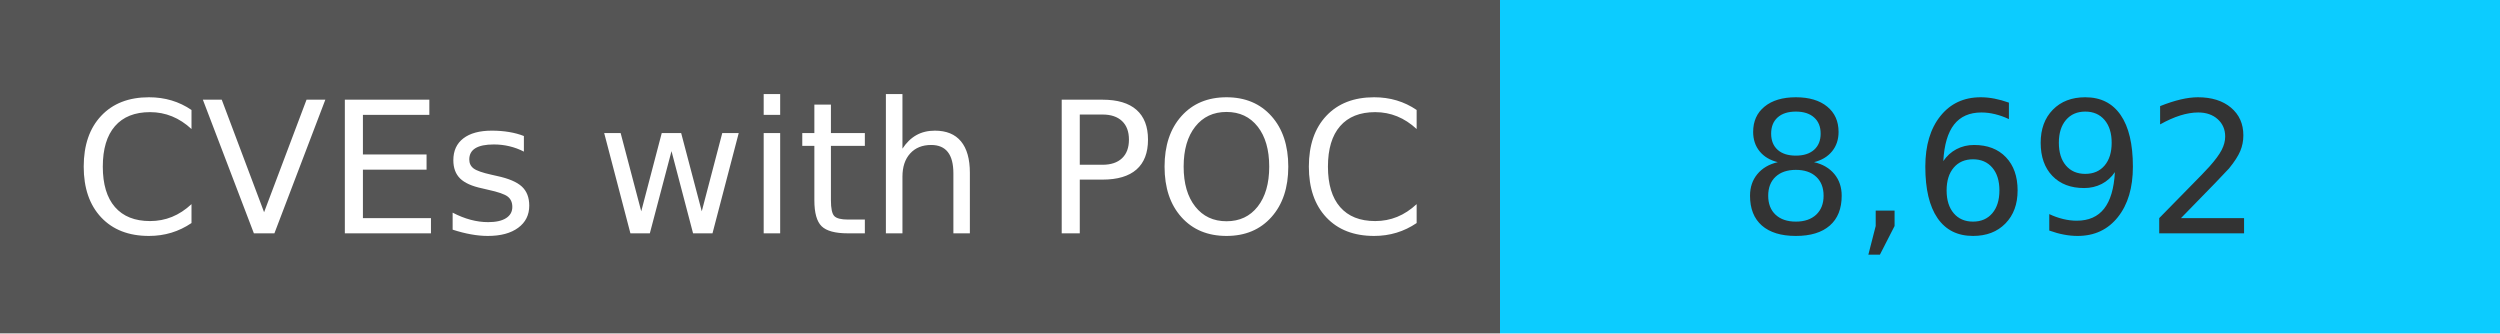
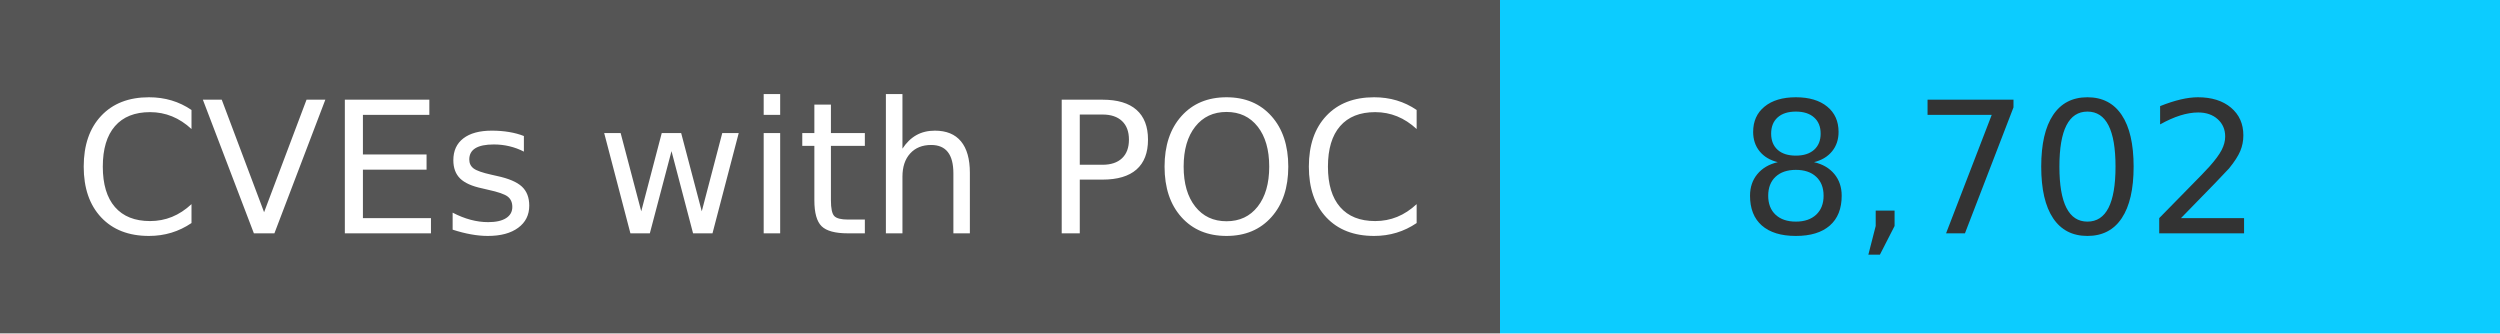
<svg xmlns="http://www.w3.org/2000/svg" width="150" height="20" role="img">
  <linearGradient id="s" x2="0" y2="100%">
    <stop offset="0" stop-color="#bbb" stop-opacity=".1" />
    <stop offset="1" stop-opacity=".1" />
  </linearGradient>
  <g>
    <rect width="90" height="20" fill="#555" />
    <rect x="90" width="267" height="20" fill="#0cccff" />
  </g>
  <g fill="#fff" text-anchor="middle" font-family="Verdana,Geneva,DejaVu Sans,sans-serif" text-rendering="geometricPrecision" font-size="110">
    <text x="450" y="140" transform="scale(.1)" fill="#fff">
            CVEs with POC
        </text>
    <text x="1200" y="140" transform="scale(.1)" fill="#333">
-             8,692
+             8,702
        </text>
  </g>
</svg>
